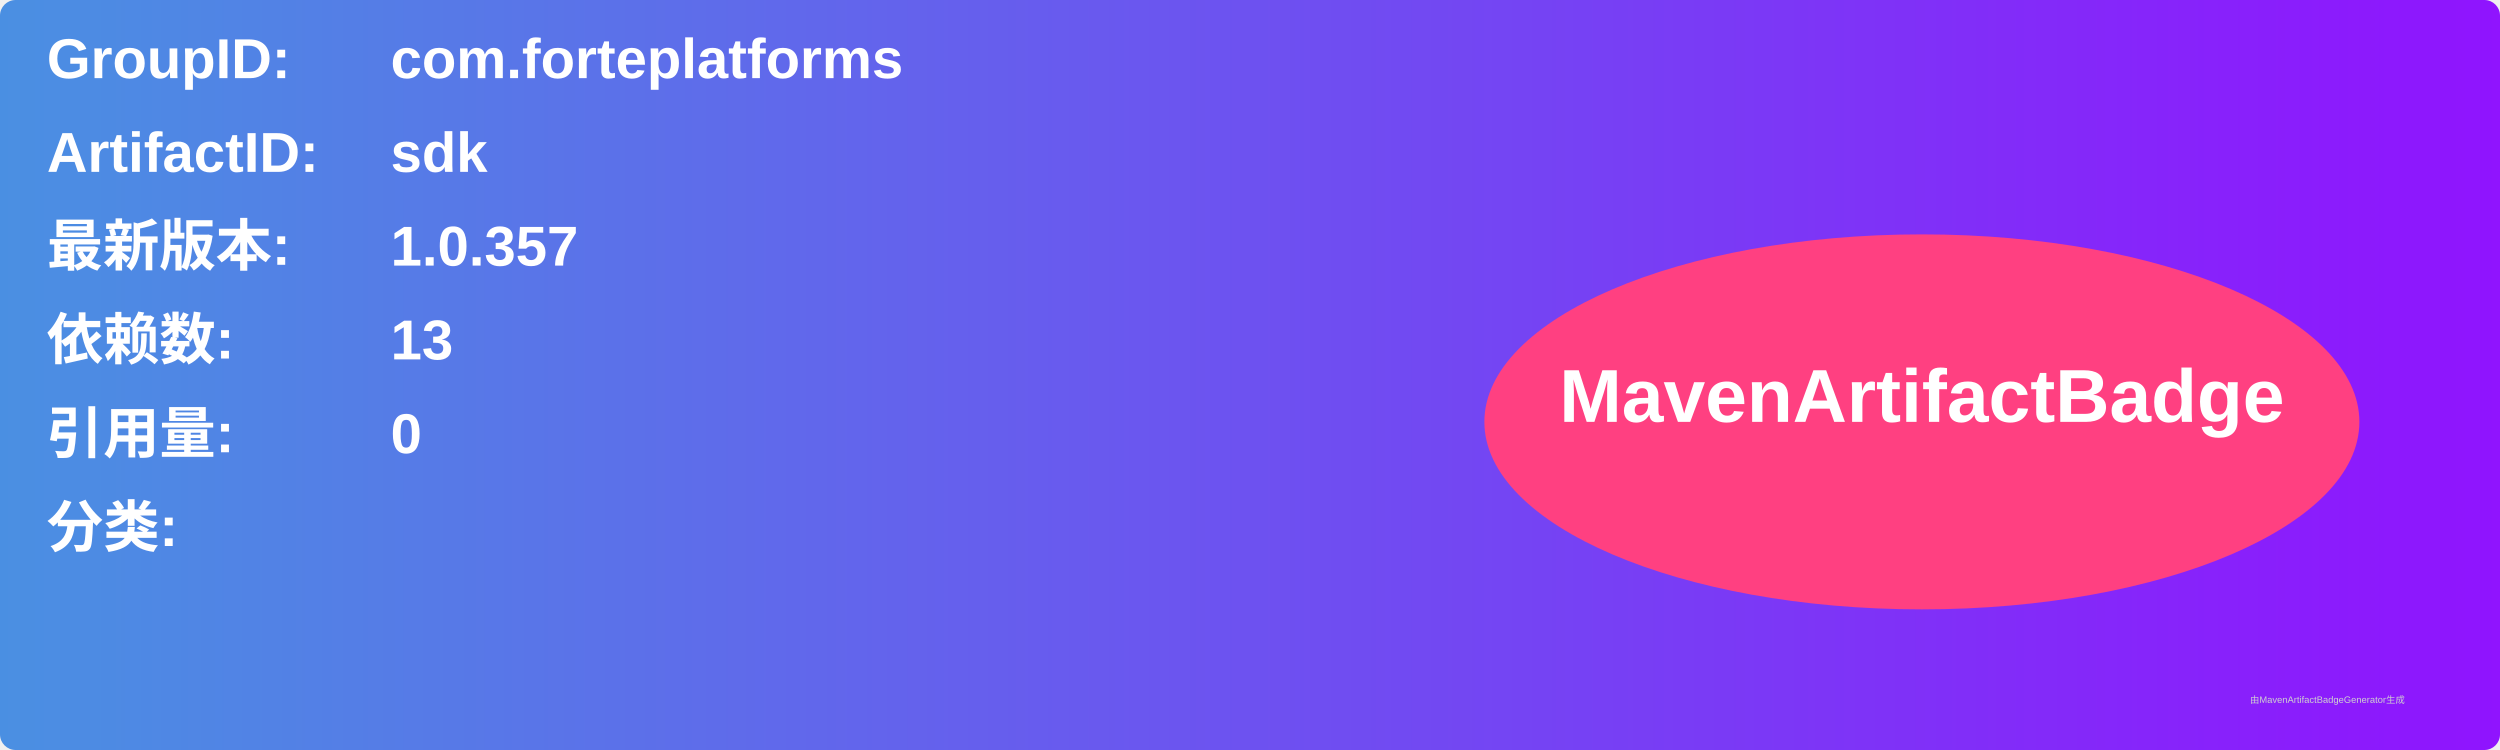
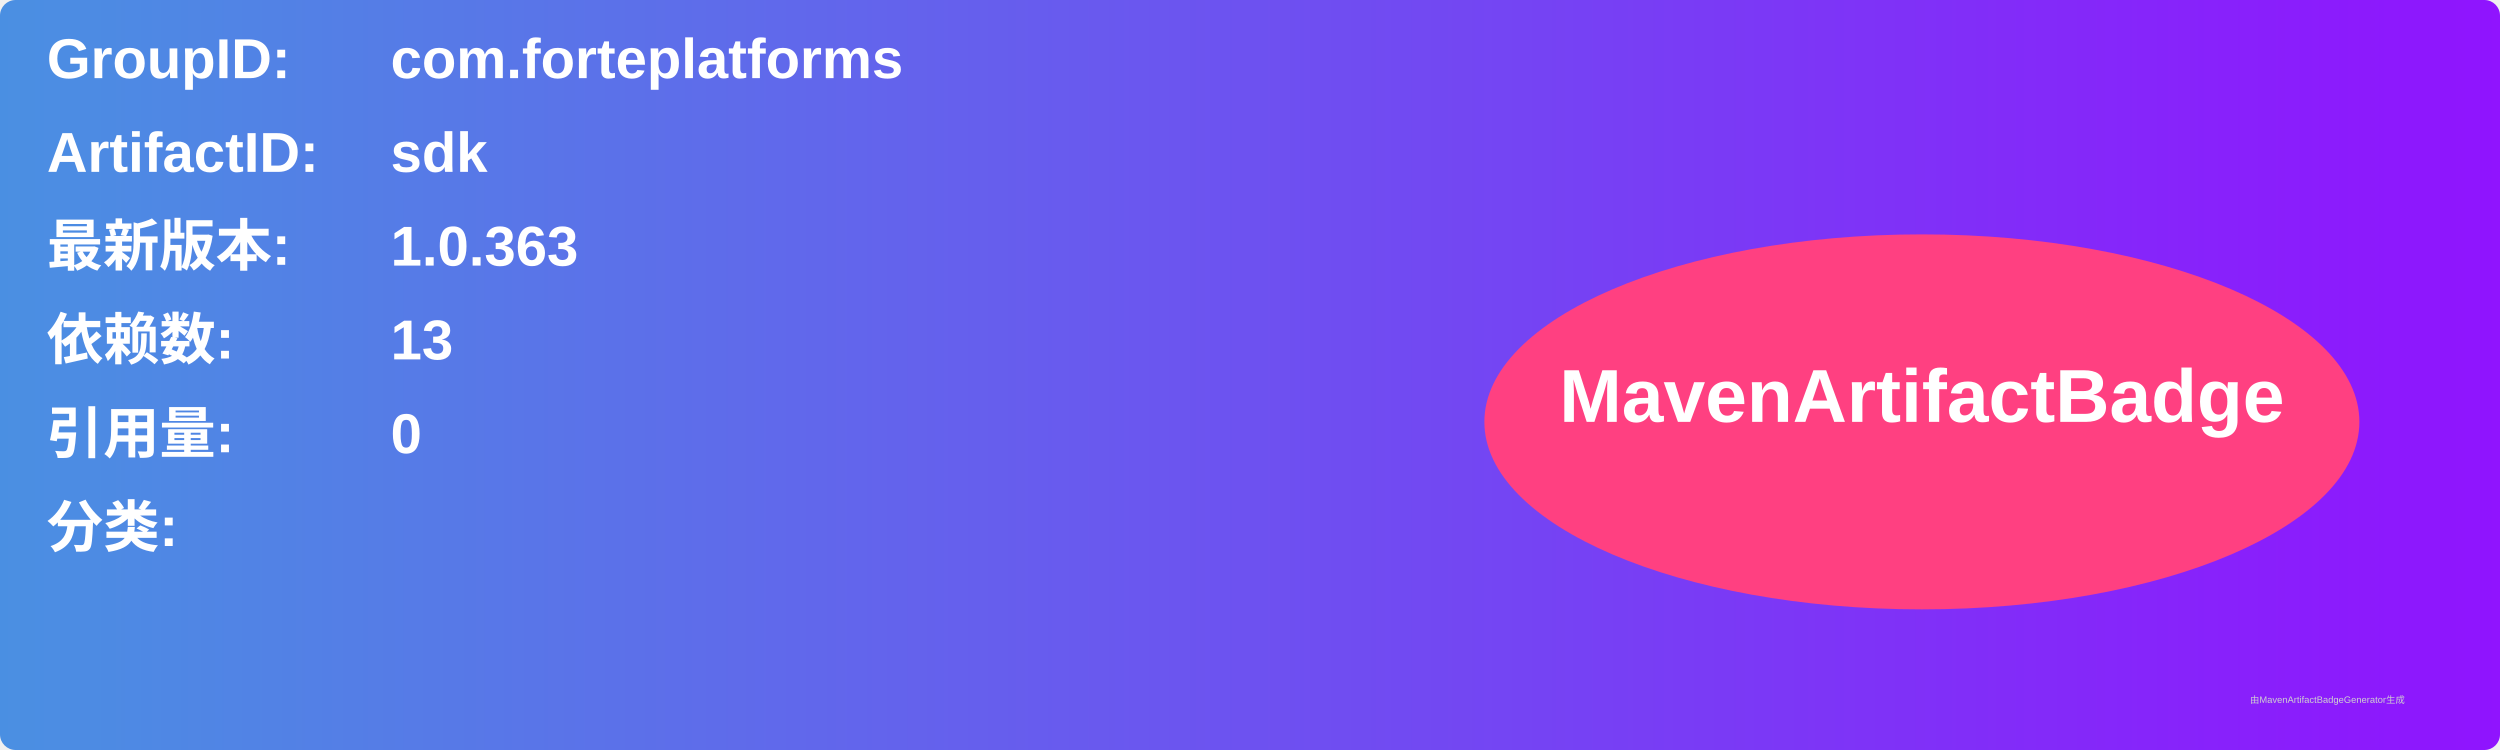
<svg xmlns="http://www.w3.org/2000/svg" width="800" height="240" viewBox="0 0 800 240">
  <linearGradient id="grad" x1="0%" y1="0%" x2="100%" y2="0%">
    <stop offset="0%" stop-color="#4a90e2" />
    <stop offset="100%" stop-color="#9013fe" />
  </linearGradient>
  <rect width="100%" height="100%" rx="5" ry="5" fill="url(#grad)" />
  <g transform="translate(15, 15)">
    <text x="0" y="10" font-family="Arial" font-size="18" fill="white" font-weight="bold" width="260">GroupID:</text>
    <text x="110" y="10" font-family="Arial" font-size="18" fill="white" font-weight="bold" width="460">com.forteplatforms</text>
    <text x="0" y="40" font-family="Arial" font-size="18" fill="white" font-weight="bold" width="260">ArtifactID:</text>
    <text x="110" y="40" font-family="Arial" font-size="18" fill="white" font-weight="bold" width="460">sdk</text>
    <text x="0" y="70" font-family="Arial" font-size="18" fill="white" font-weight="bold">最新版本:</text>
    <text x="110" y="70" font-family="Arial" font-size="18" fill="white" font-weight="bold">
-       <tspan font-weight="bold">1.0.357</tspan>
+       <tspan font-weight="bold">1.0.363</tspan>
    </text>
    <text x="0" y="100" font-family="Arial" font-size="18" fill="white" font-weight="bold">依赖数: </text>
    <text x="110" y="100" font-family="Arial" font-size="18" fill="white">
      <tspan font-weight="bold">13</tspan>
    </text>
    <text x="0" y="130" font-family="Arial" font-size="18" fill="white" font-weight="bold">引用量: </text>
    <text x="110" y="130" font-family="Arial" font-size="18" fill="white">
      <tspan font-weight="bold">0</tspan>
    </text>
    <text x="0" y="160" font-family="Arial" font-size="18" fill="white" font-weight="bold">分类:</text>
    <text x="10" y="190" font-family="Arial" font-size="10" fill="white">
      <tspan font-weight="bold" />
    </text>
    <ellipse cx="600" cy="120" rx="140" ry="60" fill="#ff4081" />
    <text x="600" y="120" text-anchor="middle" font-family="Arial" font-size="24" fill="white" font-weight="bold">MavenArtifactBadge</text>
  </g>
  <text x="720" y="225" font-family="Arial" font-size="3" fill="#d0d0d0">由MavenArtifactBadgeGenerator生成</text>
</svg>
